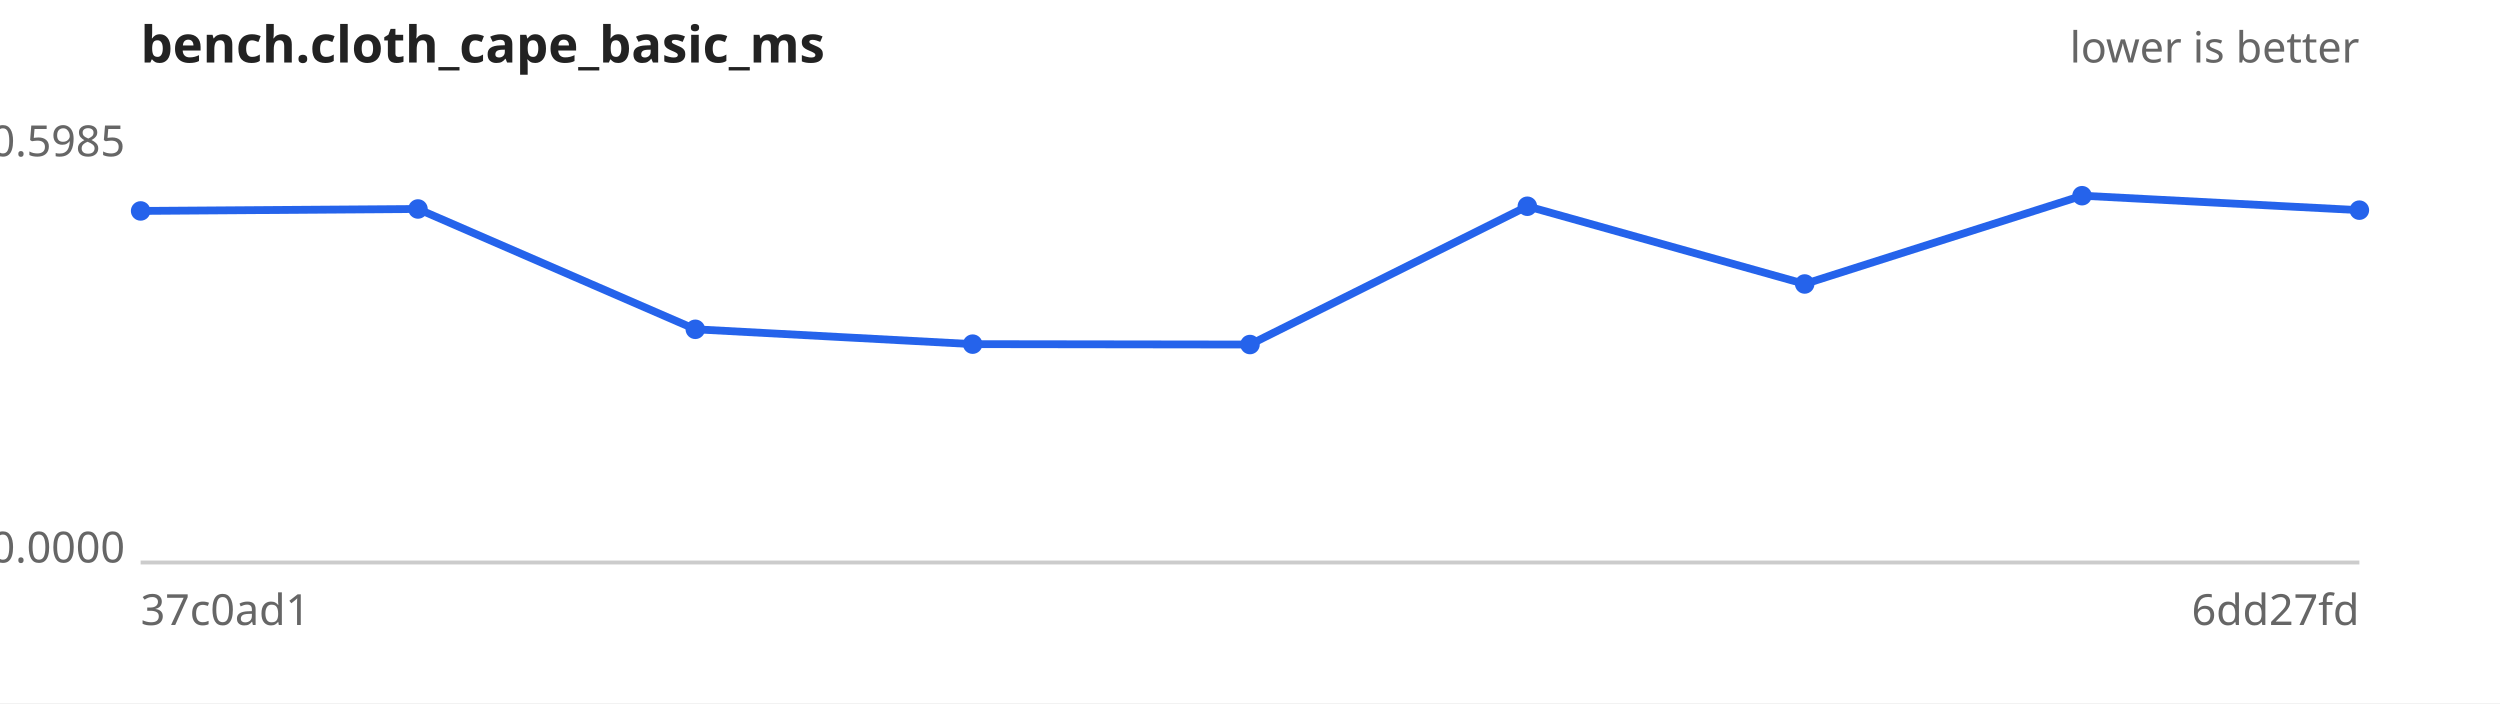
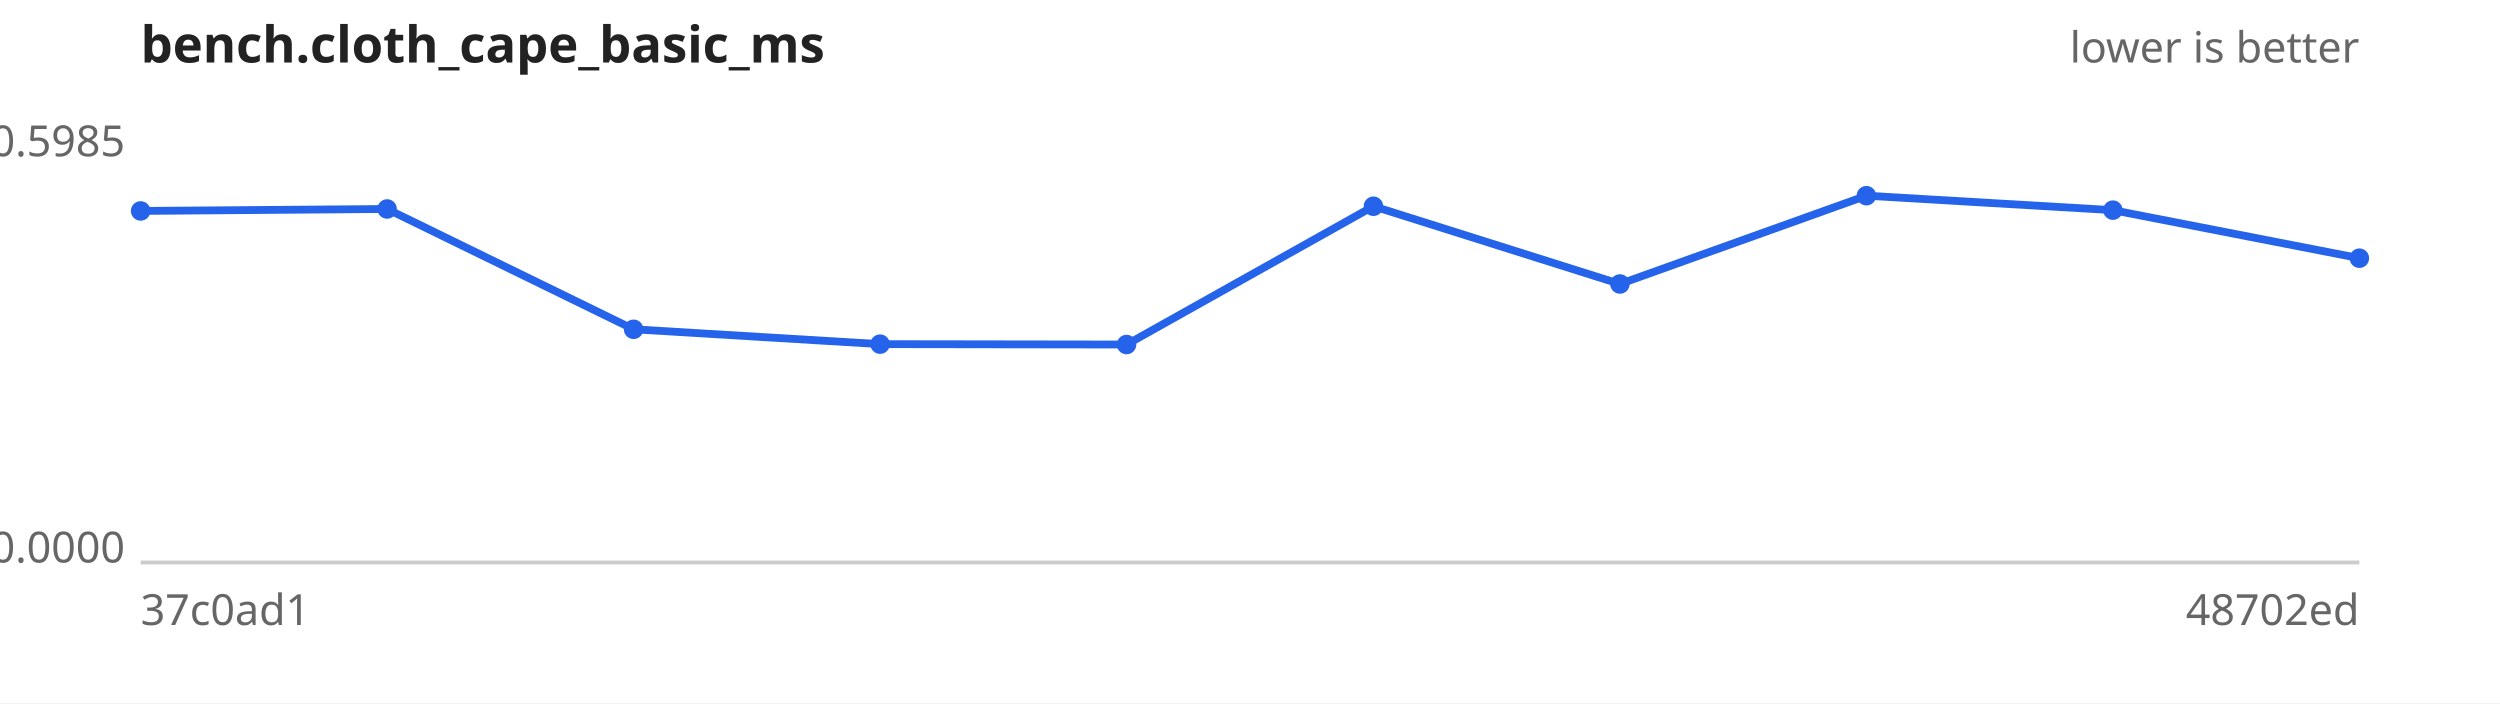
<svg xmlns="http://www.w3.org/2000/svg" width="640" height="180" viewBox="0 0 640 180" font-family="sans-serif" font-size="11">
  <rect width="640" height="180" fill="#ffffff" />
  <text x="36" y="16" font-size="13" font-weight="bold" fill="#222">bench.cloth_cape_basic_ms</text>
  <text x="604" y="16" text-anchor="end" fill="#666">lower is better</text>
  <line x1="36" y1="144" x2="604" y2="144" stroke="#ccc" />
  <text x="32" y="40.0" text-anchor="end" fill="#666">0.5985</text>
  <text x="32" y="144.0" text-anchor="end" fill="#666">0.0000</text>
  <text x="36" y="160" fill="#666">37c0ad1</text>
-   <text x="604" y="160" text-anchor="end" fill="#666">6dd27fd</text>
-   <path d="M36.0,54.0 L107.0,53.5 L178.0,84.3 L249.0,88.1 L320.0,88.2 L391.0,52.8 L462.0,72.7 L533.0,50.1 L604.0,53.8" fill="none" stroke="#2563eb" stroke-width="2" />
+   <text x="604" y="160" text-anchor="end" fill="#666">48702ed</text>
+   <path d="M36.0,54.0 L99.1,53.5 L162.2,84.3 L225.3,88.1 L288.4,88.2 L351.6,52.8 L414.7,72.7 L477.8,50.1 L540.9,53.8 L604.0,66.1" fill="none" stroke="#2563eb" stroke-width="2" />
  <g fill="#2563eb">
    <circle cx="36.0" cy="54.0" r="2.5" />
-     <circle cx="107.0" cy="53.5" r="2.5" />
-     <circle cx="178.0" cy="84.3" r="2.5" />
-     <circle cx="249.0" cy="88.1" r="2.5" />
-     <circle cx="320.0" cy="88.2" r="2.5" />
-     <circle cx="391.0" cy="52.8" r="2.5" />
-     <circle cx="462.0" cy="72.7" r="2.5" />
-     <circle cx="533.0" cy="50.1" r="2.5" />
-     <circle cx="604.0" cy="53.8" r="2.5" />
+     <circle cx="99.1" cy="53.5" r="2.5" />
+     <circle cx="162.2" cy="84.3" r="2.5" />
+     <circle cx="225.3" cy="88.1" r="2.5" />
+     <circle cx="288.4" cy="88.2" r="2.5" />
+     <circle cx="351.6" cy="52.8" r="2.5" />
+     <circle cx="414.7" cy="72.7" r="2.5" />
+     <circle cx="477.8" cy="50.1" r="2.5" />
+     <circle cx="540.9" cy="53.8" r="2.5" />
+     <circle cx="604.0" cy="66.1" r="2.5" />
  </g>
</svg>
